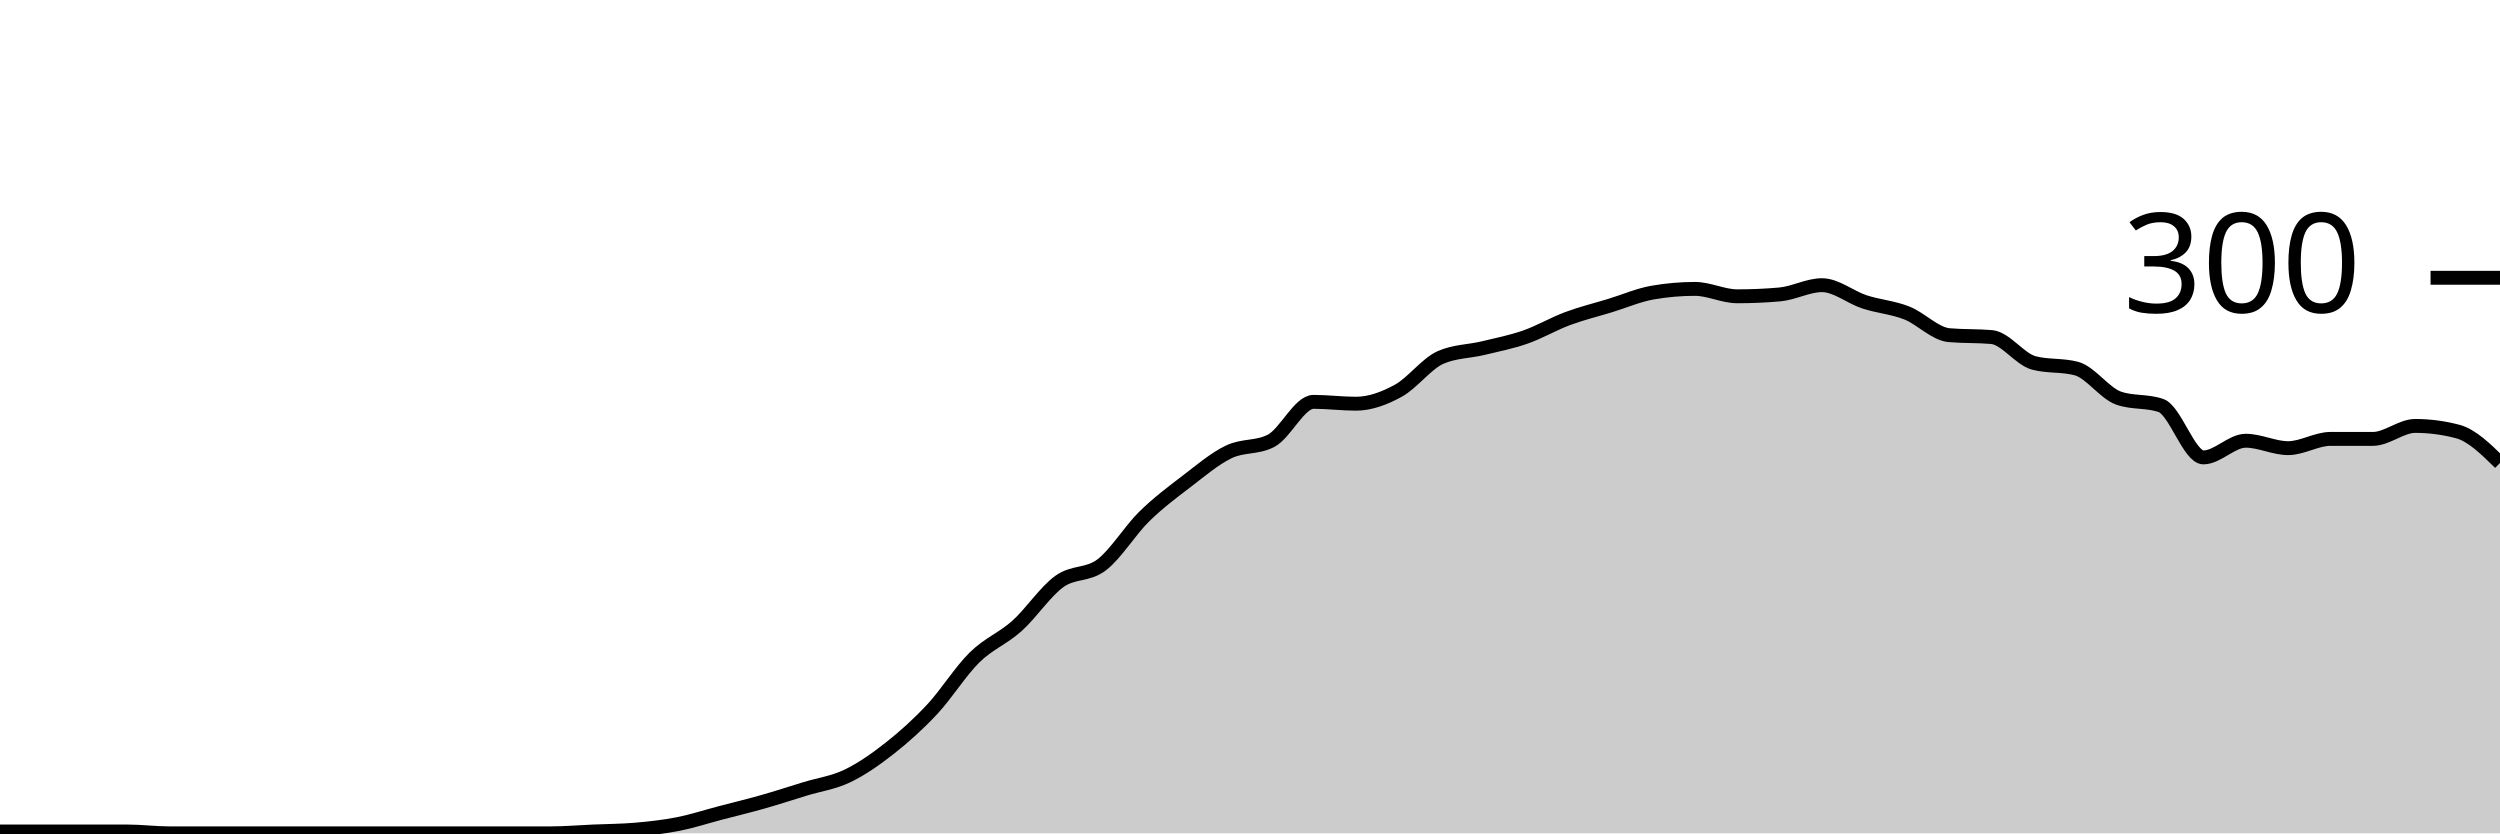
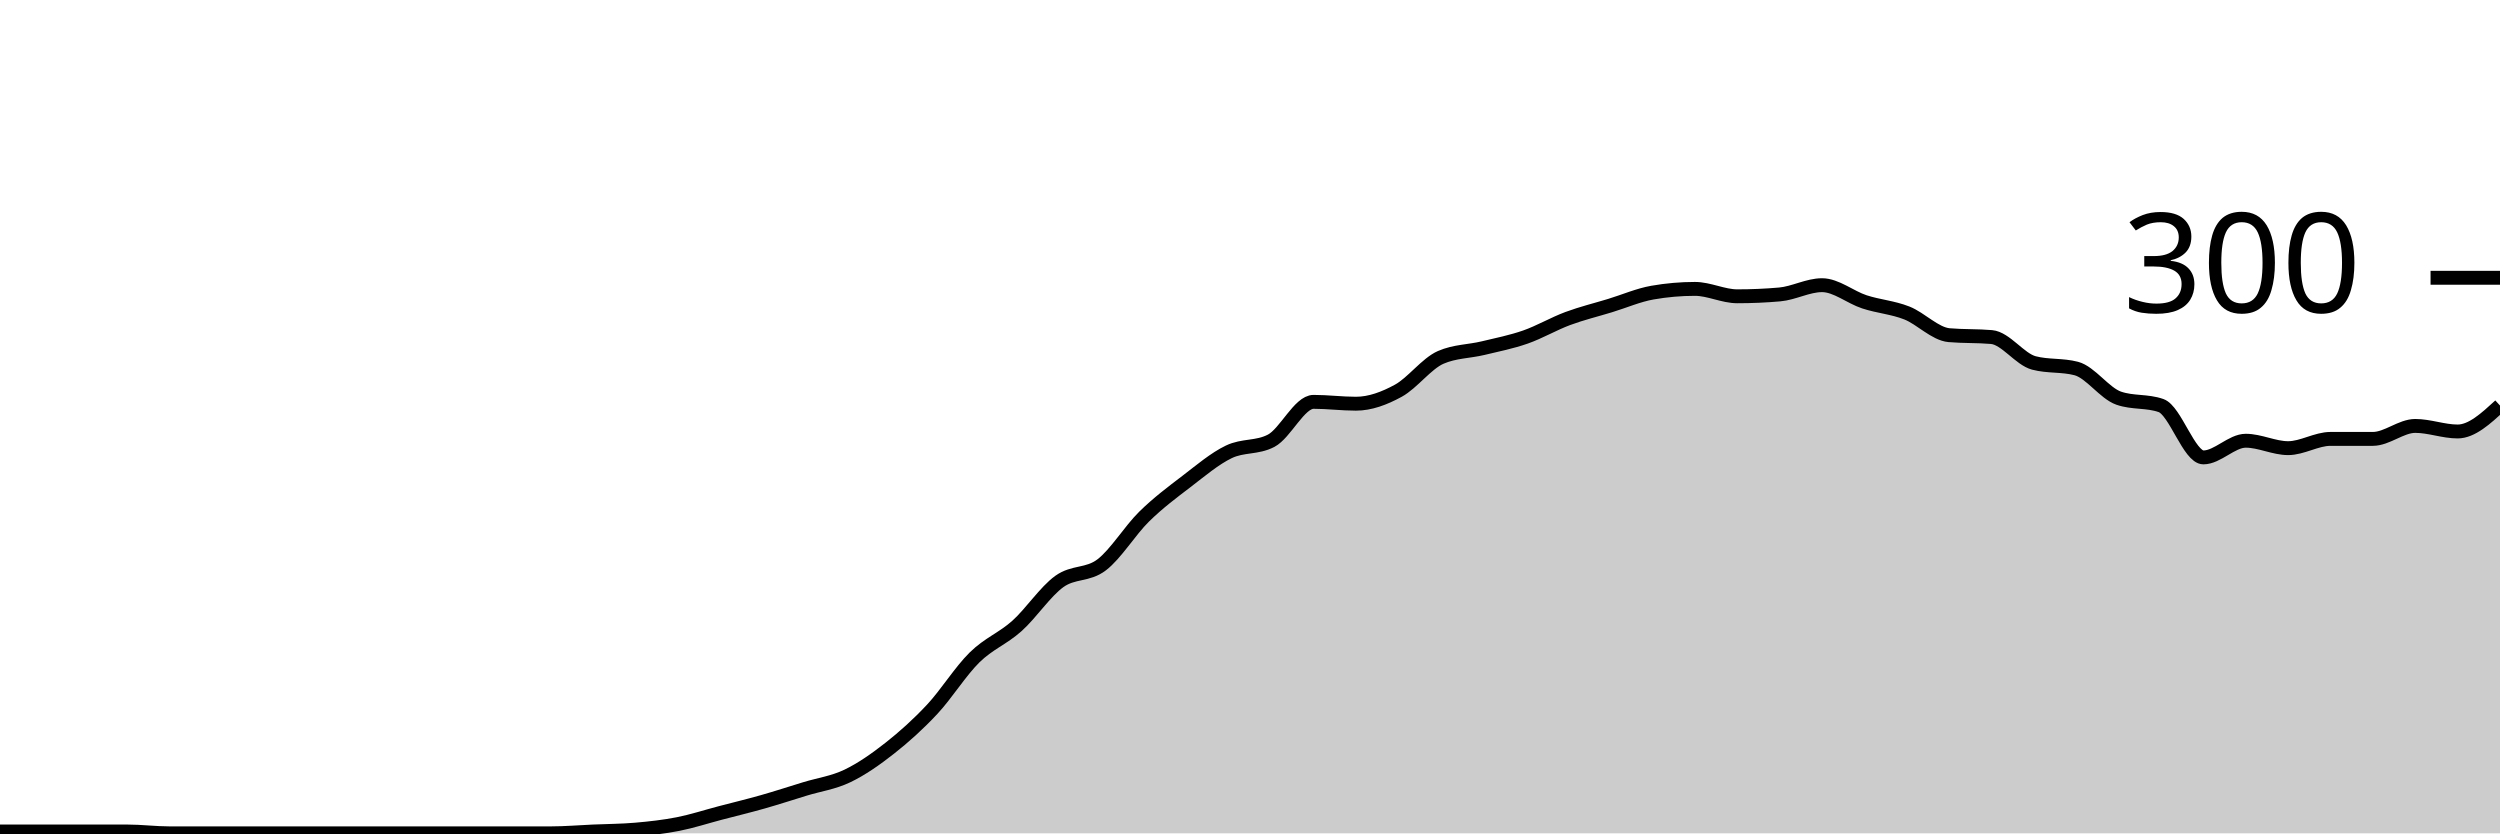
<svg xmlns="http://www.w3.org/2000/svg" viewBox="0 0 180 60">
  <g transform="translate(0,20)">
-     <path class="area" fill="rgba(0, 0, 0, 0.2)" d="M0,39.867C1.017,39.867,2.034,39.867,3.051,39.867C4.068,39.867,5.085,39.867,6.102,39.867C7.119,39.867,8.136,39.867,9.153,39.867C10.169,39.867,11.186,40,12.203,40C13.22,40,14.237,40,15.254,40C16.271,40,17.288,40,18.305,40C19.322,40,20.339,40,21.356,40C22.373,40,23.39,40,24.407,40C25.424,40,26.441,40,27.458,40C28.475,40,29.492,40,30.508,40C31.525,40,32.542,40,33.559,40C34.576,40,35.593,40,36.61,40C37.627,40,38.644,40,39.661,40C40.678,40,41.695,39.911,42.712,39.867C43.729,39.822,44.746,39.822,45.763,39.733C46.78,39.644,47.797,39.533,48.814,39.333C49.831,39.133,50.847,38.8,51.864,38.533C52.881,38.267,53.898,38.022,54.915,37.733C55.932,37.444,56.949,37.111,57.966,36.8C58.983,36.489,60,36.356,61.017,35.867C62.034,35.378,63.051,34.667,64.068,33.867C65.085,33.067,66.102,32.156,67.119,31.067C68.136,29.978,69.153,28.333,70.169,27.333C71.186,26.333,72.203,25.978,73.22,25.067C74.237,24.156,75.254,22.6,76.271,21.867C77.288,21.133,78.305,21.444,79.322,20.667C80.339,19.889,81.356,18.2,82.373,17.2C83.39,16.2,84.407,15.444,85.424,14.667C86.441,13.889,87.458,13.022,88.475,12.533C89.492,12.044,90.508,12.267,91.525,11.733C92.542,11.2,93.559,8.933,94.576,8.933C95.593,8.933,96.61,9.067,97.627,9.067C98.644,9.067,99.661,8.689,100.678,8.133C101.695,7.578,102.712,6.178,103.729,5.733C104.746,5.289,105.763,5.311,106.78,5.067C107.797,4.822,108.814,4.622,109.831,4.267C110.847,3.911,111.864,3.311,112.881,2.933C113.898,2.556,114.915,2.311,115.932,2C116.949,1.689,117.966,1.244,118.983,1.067C120,0.889,121.017,0.8,122.034,0.8C123.051,0.8,124.068,1.333,125.085,1.333C126.102,1.333,127.119,1.289,128.136,1.2C129.153,1.111,130.169,0.533,131.186,0.533C132.203,0.533,133.22,1.4,134.237,1.733C135.254,2.067,136.271,2.133,137.288,2.533C138.305,2.933,139.322,4.044,140.339,4.133C141.356,4.222,142.373,4.178,143.39,4.267C144.407,4.356,145.424,5.867,146.441,6.133C147.458,6.4,148.475,6.267,149.492,6.533C150.508,6.8,151.525,8.311,152.542,8.667C153.559,9.022,154.576,8.844,155.593,9.2C156.61,9.556,157.627,12.933,158.644,12.933C159.661,12.933,160.678,11.733,161.695,11.733C162.712,11.733,163.729,12.267,164.746,12.267C165.763,12.267,166.78,11.6,167.797,11.6C168.814,11.6,169.831,11.6,170.847,11.6C171.864,11.6,172.881,10.667,173.898,10.667C174.915,10.667,175.932,10.8,176.949,11.067C177.966,11.333,178.983,12.333,180,13.333L180,40C178.983,40,177.966,40,176.949,40C175.932,40,174.915,40,173.898,40C172.881,40,171.864,40,170.847,40C169.831,40,168.814,40,167.797,40C166.78,40,165.763,40,164.746,40C163.729,40,162.712,40,161.695,40C160.678,40,159.661,40,158.644,40C157.627,40,156.61,40,155.593,40C154.576,40,153.559,40,152.542,40C151.525,40,150.508,40,149.492,40C148.475,40,147.458,40,146.441,40C145.424,40,144.407,40,143.39,40C142.373,40,141.356,40,140.339,40C139.322,40,138.305,40,137.288,40C136.271,40,135.254,40,134.237,40C133.22,40,132.203,40,131.186,40C130.169,40,129.153,40,128.136,40C127.119,40,126.102,40,125.085,40C124.068,40,123.051,40,122.034,40C121.017,40,120,40,118.983,40C117.966,40,116.949,40,115.932,40C114.915,40,113.898,40,112.881,40C111.864,40,110.847,40,109.831,40C108.814,40,107.797,40,106.78,40C105.763,40,104.746,40,103.729,40C102.712,40,101.695,40,100.678,40C99.661,40,98.644,40,97.627,40C96.61,40,95.593,40,94.576,40C93.559,40,92.542,40,91.525,40C90.508,40,89.492,40,88.475,40C87.458,40,86.441,40,85.424,40C84.407,40,83.39,40,82.373,40C81.356,40,80.339,40,79.322,40C78.305,40,77.288,40,76.271,40C75.254,40,74.237,40,73.22,40C72.203,40,71.186,40,70.169,40C69.153,40,68.136,40,67.119,40C66.102,40,65.085,40,64.068,40C63.051,40,62.034,40,61.017,40C60,40,58.983,40,57.966,40C56.949,40,55.932,40,54.915,40C53.898,40,52.881,40,51.864,40C50.847,40,49.831,40,48.814,40C47.797,40,46.78,40,45.763,40C44.746,40,43.729,40,42.712,40C41.695,40,40.678,40,39.661,40C38.644,40,37.627,40,36.61,40C35.593,40,34.576,40,33.559,40C32.542,40,31.525,40,30.508,40C29.492,40,28.475,40,27.458,40C26.441,40,25.424,40,24.407,40C23.39,40,22.373,40,21.356,40C20.339,40,19.322,40,18.305,40C17.288,40,16.271,40,15.254,40C14.237,40,13.22,40,12.203,40C11.186,40,10.169,40,9.153,40C8.136,40,7.119,40,6.102,40C5.085,40,4.068,40,3.051,40C2.034,40,1.017,40,0,40Z" />
-     <path class="line" stroke="black" fill="none" d="M0,39.867C1.017,39.867,2.034,39.867,3.051,39.867C4.068,39.867,5.085,39.867,6.102,39.867C7.119,39.867,8.136,39.867,9.153,39.867C10.169,39.867,11.186,40,12.203,40C13.22,40,14.237,40,15.254,40C16.271,40,17.288,40,18.305,40C19.322,40,20.339,40,21.356,40C22.373,40,23.39,40,24.407,40C25.424,40,26.441,40,27.458,40C28.475,40,29.492,40,30.508,40C31.525,40,32.542,40,33.559,40C34.576,40,35.593,40,36.61,40C37.627,40,38.644,40,39.661,40C40.678,40,41.695,39.911,42.712,39.867C43.729,39.822,44.746,39.822,45.763,39.733C46.78,39.644,47.797,39.533,48.814,39.333C49.831,39.133,50.847,38.8,51.864,38.533C52.881,38.267,53.898,38.022,54.915,37.733C55.932,37.444,56.949,37.111,57.966,36.8C58.983,36.489,60,36.356,61.017,35.867C62.034,35.378,63.051,34.667,64.068,33.867C65.085,33.067,66.102,32.156,67.119,31.067C68.136,29.978,69.153,28.333,70.169,27.333C71.186,26.333,72.203,25.978,73.22,25.067C74.237,24.156,75.254,22.6,76.271,21.867C77.288,21.133,78.305,21.444,79.322,20.667C80.339,19.889,81.356,18.2,82.373,17.2C83.39,16.2,84.407,15.444,85.424,14.667C86.441,13.889,87.458,13.022,88.475,12.533C89.492,12.044,90.508,12.267,91.525,11.733C92.542,11.2,93.559,8.933,94.576,8.933C95.593,8.933,96.61,9.067,97.627,9.067C98.644,9.067,99.661,8.689,100.678,8.133C101.695,7.578,102.712,6.178,103.729,5.733C104.746,5.289,105.763,5.311,106.78,5.067C107.797,4.822,108.814,4.622,109.831,4.267C110.847,3.911,111.864,3.311,112.881,2.933C113.898,2.556,114.915,2.311,115.932,2C116.949,1.689,117.966,1.244,118.983,1.067C120,0.889,121.017,0.8,122.034,0.8C123.051,0.8,124.068,1.333,125.085,1.333C126.102,1.333,127.119,1.289,128.136,1.2C129.153,1.111,130.169,0.533,131.186,0.533C132.203,0.533,133.22,1.4,134.237,1.733C135.254,2.067,136.271,2.133,137.288,2.533C138.305,2.933,139.322,4.044,140.339,4.133C141.356,4.222,142.373,4.178,143.39,4.267C144.407,4.356,145.424,5.867,146.441,6.133C147.458,6.4,148.475,6.267,149.492,6.533C150.508,6.8,151.525,8.311,152.542,8.667C153.559,9.022,154.576,8.844,155.593,9.2C156.61,9.556,157.627,12.933,158.644,12.933C159.661,12.933,160.678,11.733,161.695,11.733C162.712,11.733,163.729,12.267,164.746,12.267C165.763,12.267,166.78,11.6,167.797,11.6C168.814,11.6,169.831,11.6,170.847,11.6C171.864,11.6,172.881,10.667,173.898,10.667C174.915,10.667,175.932,10.8,176.949,11.067C177.966,11.333,178.983,12.333,180,13.333" />
+     <path class="area" fill="rgba(0, 0, 0, 0.2)" d="M0,39.867C1.017,39.867,2.034,39.867,3.051,39.867C4.068,39.867,5.085,39.867,6.102,39.867C7.119,39.867,8.136,39.867,9.153,39.867C10.169,39.867,11.186,40,12.203,40C13.22,40,14.237,40,15.254,40C16.271,40,17.288,40,18.305,40C19.322,40,20.339,40,21.356,40C22.373,40,23.39,40,24.407,40C25.424,40,26.441,40,27.458,40C28.475,40,29.492,40,30.508,40C31.525,40,32.542,40,33.559,40C34.576,40,35.593,40,36.61,40C37.627,40,38.644,40,39.661,40C40.678,40,41.695,39.911,42.712,39.867C43.729,39.822,44.746,39.822,45.763,39.733C46.78,39.644,47.797,39.533,48.814,39.333C49.831,39.133,50.847,38.8,51.864,38.533C52.881,38.267,53.898,38.022,54.915,37.733C55.932,37.444,56.949,37.111,57.966,36.8C58.983,36.489,60,36.356,61.017,35.867C62.034,35.378,63.051,34.667,64.068,33.867C65.085,33.067,66.102,32.156,67.119,31.067C68.136,29.978,69.153,28.333,70.169,27.333C71.186,26.333,72.203,25.978,73.22,25.067C74.237,24.156,75.254,22.6,76.271,21.867C77.288,21.133,78.305,21.444,79.322,20.667C80.339,19.889,81.356,18.2,82.373,17.2C83.39,16.2,84.407,15.444,85.424,14.667C86.441,13.889,87.458,13.022,88.475,12.533C89.492,12.044,90.508,12.267,91.525,11.733C92.542,11.2,93.559,8.933,94.576,8.933C95.593,8.933,96.61,9.067,97.627,9.067C98.644,9.067,99.661,8.689,100.678,8.133C101.695,7.578,102.712,6.178,103.729,5.733C104.746,5.289,105.763,5.311,106.78,5.067C107.797,4.822,108.814,4.622,109.831,4.267C110.847,3.911,111.864,3.311,112.881,2.933C113.898,2.556,114.915,2.311,115.932,2C116.949,1.689,117.966,1.244,118.983,1.067C120,0.889,121.017,0.8,122.034,0.8C123.051,0.8,124.068,1.333,125.085,1.333C126.102,1.333,127.119,1.289,128.136,1.2C129.153,1.111,130.169,0.533,131.186,0.533C132.203,0.533,133.22,1.4,134.237,1.733C135.254,2.067,136.271,2.133,137.288,2.533C138.305,2.933,139.322,4.044,140.339,4.133C141.356,4.222,142.373,4.178,143.39,4.267C144.407,4.356,145.424,5.867,146.441,6.133C147.458,6.4,148.475,6.267,149.492,6.533C150.508,6.8,151.525,8.311,152.542,8.667C153.559,9.022,154.576,8.844,155.593,9.2C156.61,9.556,157.627,12.933,158.644,12.933C159.661,12.933,160.678,11.733,161.695,11.733C162.712,11.733,163.729,12.267,164.746,12.267C165.763,12.267,166.78,11.6,167.797,11.6C168.814,11.6,169.831,11.6,170.847,11.6C171.864,11.6,172.881,10.667,173.898,10.667C174.915,10.667,175.932,11.067,176.949,11.067C177.966,11.067,178.983,10.133,180,9.2L180,40C178.983,40,177.966,40,176.949,40C175.932,40,174.915,40,173.898,40C172.881,40,171.864,40,170.847,40C169.831,40,168.814,40,167.797,40C166.78,40,165.763,40,164.746,40C163.729,40,162.712,40,161.695,40C160.678,40,159.661,40,158.644,40C157.627,40,156.61,40,155.593,40C154.576,40,153.559,40,152.542,40C151.525,40,150.508,40,149.492,40C148.475,40,147.458,40,146.441,40C145.424,40,144.407,40,143.39,40C142.373,40,141.356,40,140.339,40C139.322,40,138.305,40,137.288,40C136.271,40,135.254,40,134.237,40C133.22,40,132.203,40,131.186,40C130.169,40,129.153,40,128.136,40C127.119,40,126.102,40,125.085,40C124.068,40,123.051,40,122.034,40C121.017,40,120,40,118.983,40C117.966,40,116.949,40,115.932,40C114.915,40,113.898,40,112.881,40C111.864,40,110.847,40,109.831,40C108.814,40,107.797,40,106.78,40C105.763,40,104.746,40,103.729,40C102.712,40,101.695,40,100.678,40C99.661,40,98.644,40,97.627,40C96.61,40,95.593,40,94.576,40C93.559,40,92.542,40,91.525,40C90.508,40,89.492,40,88.475,40C87.458,40,86.441,40,85.424,40C84.407,40,83.39,40,82.373,40C81.356,40,80.339,40,79.322,40C78.305,40,77.288,40,76.271,40C75.254,40,74.237,40,73.22,40C72.203,40,71.186,40,70.169,40C69.153,40,68.136,40,67.119,40C66.102,40,65.085,40,64.068,40C63.051,40,62.034,40,61.017,40C60,40,58.983,40,57.966,40C56.949,40,55.932,40,54.915,40C53.898,40,52.881,40,51.864,40C50.847,40,49.831,40,48.814,40C47.797,40,46.78,40,45.763,40C44.746,40,43.729,40,42.712,40C41.695,40,40.678,40,39.661,40C38.644,40,37.627,40,36.61,40C35.593,40,34.576,40,33.559,40C32.542,40,31.525,40,30.508,40C29.492,40,28.475,40,27.458,40C26.441,40,25.424,40,24.407,40C23.39,40,22.373,40,21.356,40C20.339,40,19.322,40,18.305,40C17.288,40,16.271,40,15.254,40C14.237,40,13.22,40,12.203,40C11.186,40,10.169,40,9.153,40C8.136,40,7.119,40,6.102,40C5.085,40,4.068,40,3.051,40C2.034,40,1.017,40,0,40Z" />
+     <path class="line" stroke="black" fill="none" d="M0,39.867C1.017,39.867,2.034,39.867,3.051,39.867C4.068,39.867,5.085,39.867,6.102,39.867C7.119,39.867,8.136,39.867,9.153,39.867C10.169,39.867,11.186,40,12.203,40C13.22,40,14.237,40,15.254,40C16.271,40,17.288,40,18.305,40C19.322,40,20.339,40,21.356,40C22.373,40,23.39,40,24.407,40C25.424,40,26.441,40,27.458,40C28.475,40,29.492,40,30.508,40C31.525,40,32.542,40,33.559,40C34.576,40,35.593,40,36.61,40C37.627,40,38.644,40,39.661,40C40.678,40,41.695,39.911,42.712,39.867C43.729,39.822,44.746,39.822,45.763,39.733C46.78,39.644,47.797,39.533,48.814,39.333C49.831,39.133,50.847,38.8,51.864,38.533C52.881,38.267,53.898,38.022,54.915,37.733C55.932,37.444,56.949,37.111,57.966,36.8C58.983,36.489,60,36.356,61.017,35.867C62.034,35.378,63.051,34.667,64.068,33.867C65.085,33.067,66.102,32.156,67.119,31.067C68.136,29.978,69.153,28.333,70.169,27.333C71.186,26.333,72.203,25.978,73.22,25.067C74.237,24.156,75.254,22.6,76.271,21.867C77.288,21.133,78.305,21.444,79.322,20.667C80.339,19.889,81.356,18.2,82.373,17.2C83.39,16.2,84.407,15.444,85.424,14.667C86.441,13.889,87.458,13.022,88.475,12.533C89.492,12.044,90.508,12.267,91.525,11.733C92.542,11.2,93.559,8.933,94.576,8.933C95.593,8.933,96.61,9.067,97.627,9.067C98.644,9.067,99.661,8.689,100.678,8.133C101.695,7.578,102.712,6.178,103.729,5.733C104.746,5.289,105.763,5.311,106.78,5.067C107.797,4.822,108.814,4.622,109.831,4.267C110.847,3.911,111.864,3.311,112.881,2.933C113.898,2.556,114.915,2.311,115.932,2C116.949,1.689,117.966,1.244,118.983,1.067C120,0.889,121.017,0.8,122.034,0.8C123.051,0.8,124.068,1.333,125.085,1.333C126.102,1.333,127.119,1.289,128.136,1.2C129.153,1.111,130.169,0.533,131.186,0.533C132.203,0.533,133.22,1.4,134.237,1.733C135.254,2.067,136.271,2.133,137.288,2.533C138.305,2.933,139.322,4.044,140.339,4.133C141.356,4.222,142.373,4.178,143.39,4.267C144.407,4.356,145.424,5.867,146.441,6.133C147.458,6.4,148.475,6.267,149.492,6.533C150.508,6.8,151.525,8.311,152.542,8.667C153.559,9.022,154.576,8.844,155.593,9.2C156.61,9.556,157.627,12.933,158.644,12.933C159.661,12.933,160.678,11.733,161.695,11.733C162.712,11.733,163.729,12.267,164.746,12.267C165.763,12.267,166.78,11.6,167.797,11.6C168.814,11.6,169.831,11.6,170.847,11.6C171.864,11.6,172.881,10.667,173.898,10.667C174.915,10.667,175.932,11.067,176.949,11.067C177.966,11.067,178.983,10.133,180,9.2" />
    <path class="axis-ceiling" stroke-width="1" stroke="black" fill="none" d="M175,0L180,0" />
    <text class="axis-ceiling-label" font-family="sans-serif" text-anchor="end" font-size="10px" x="170" y="2.5">300</text>
  </g>
</svg>
